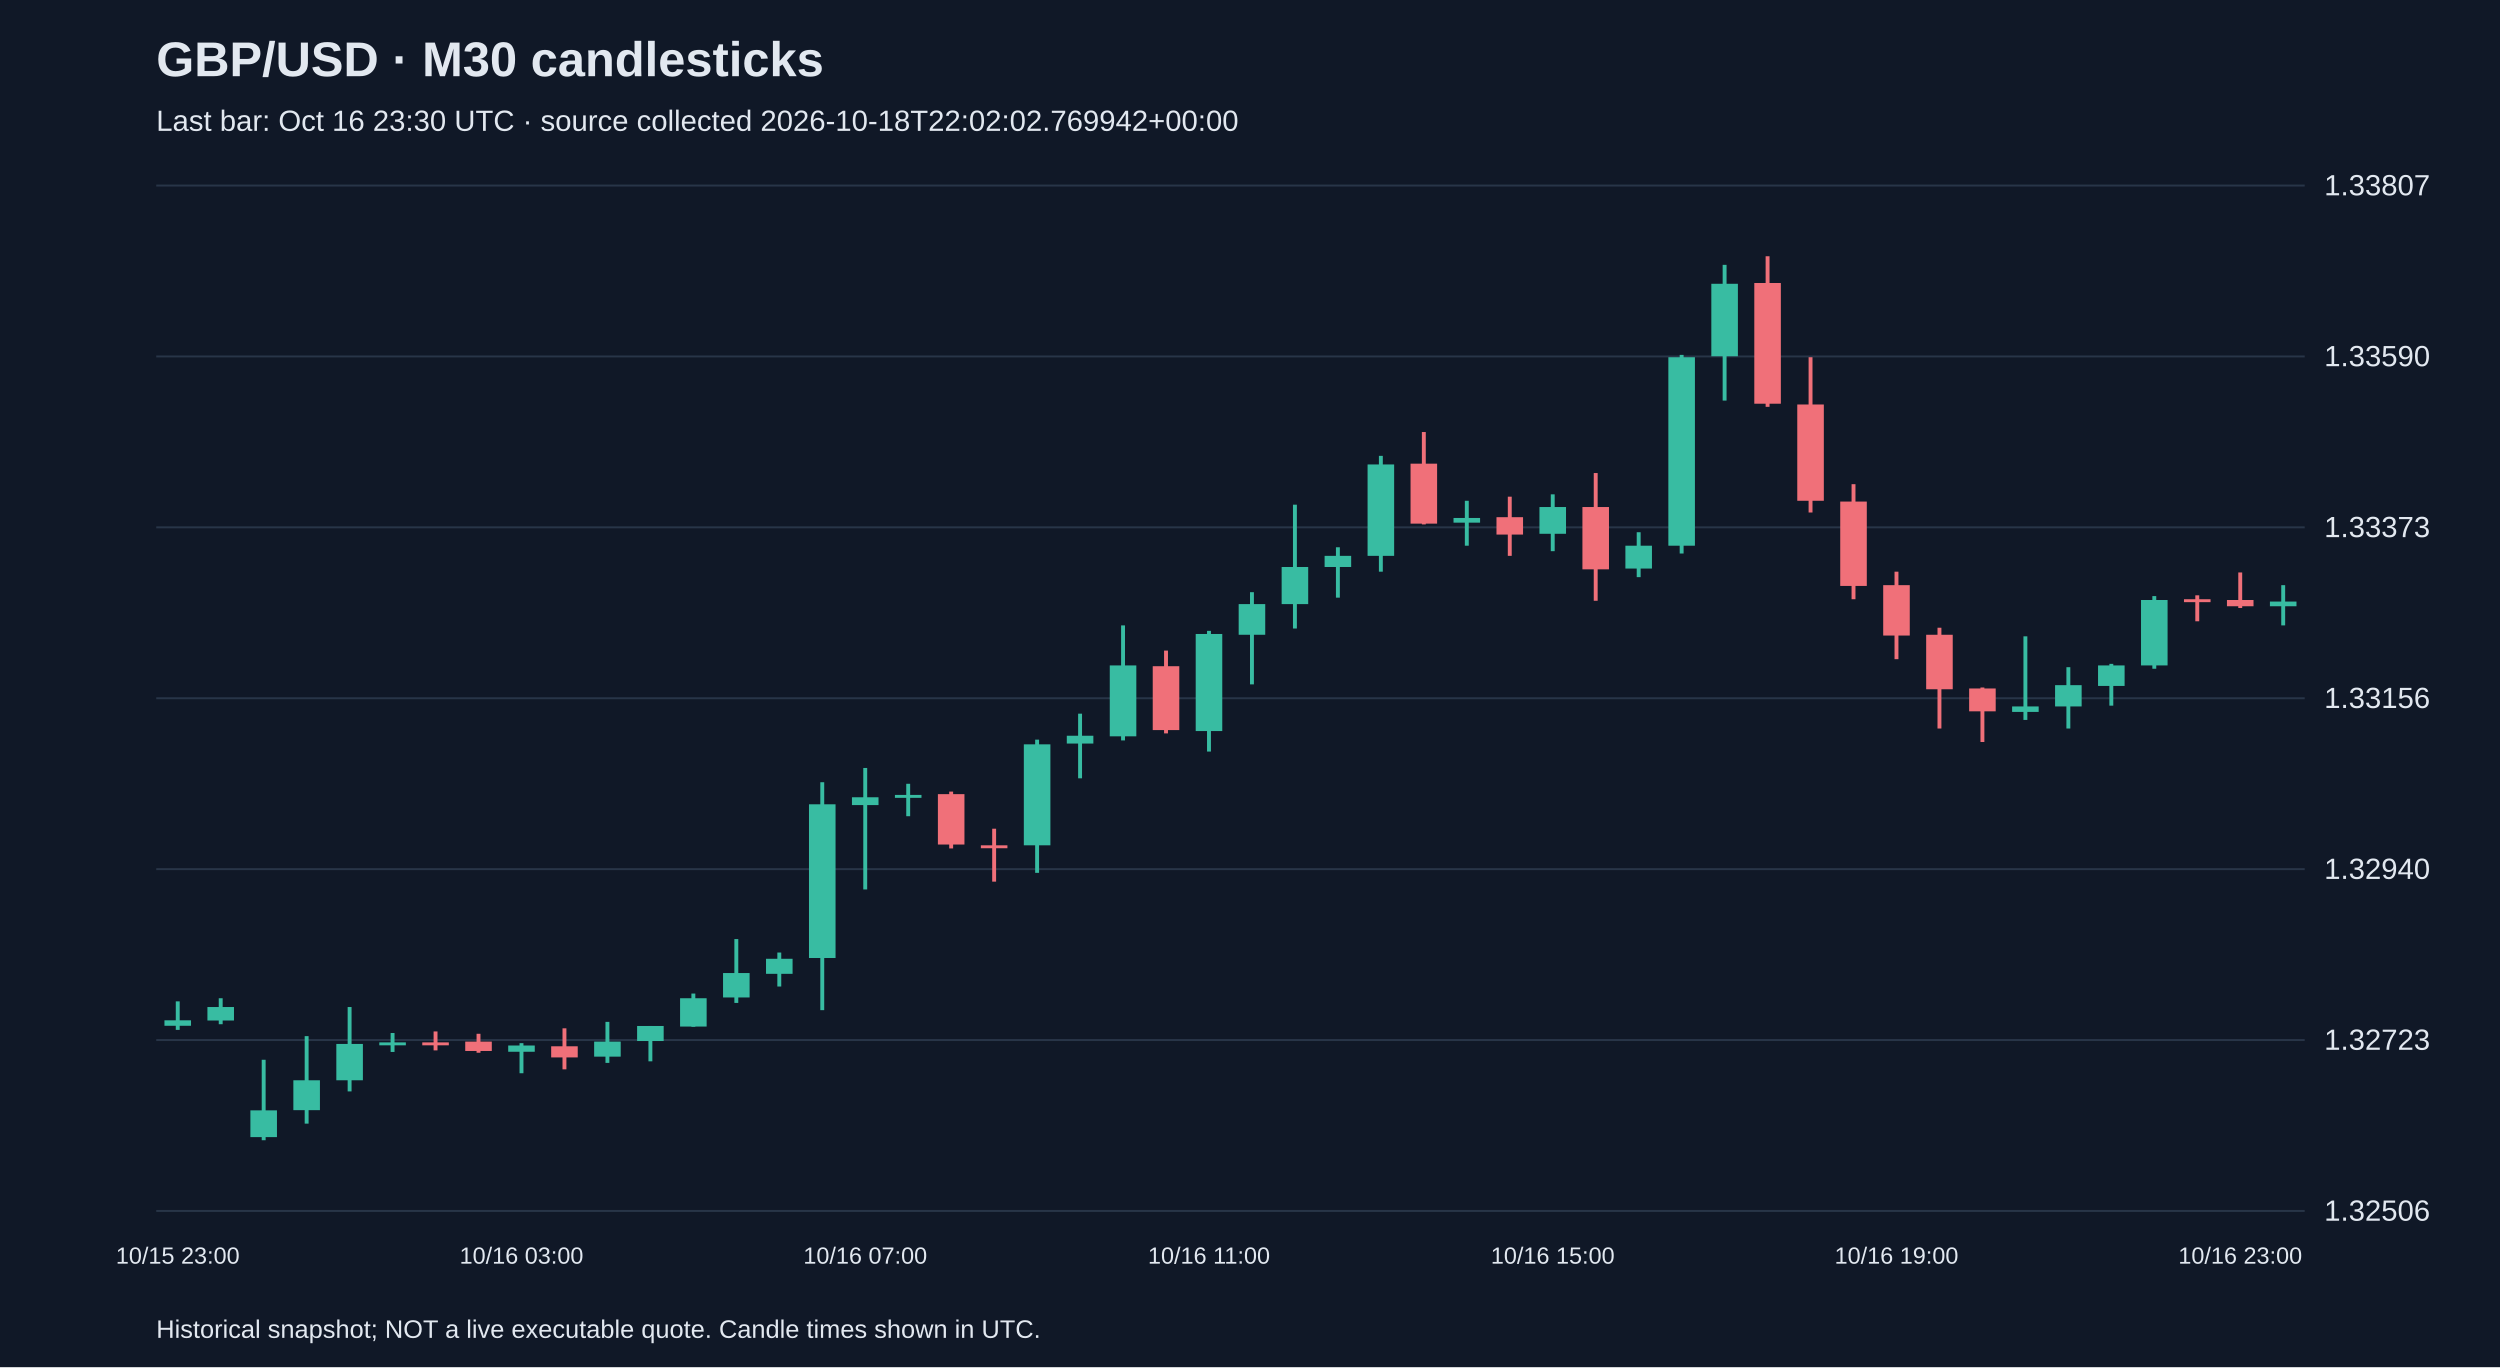
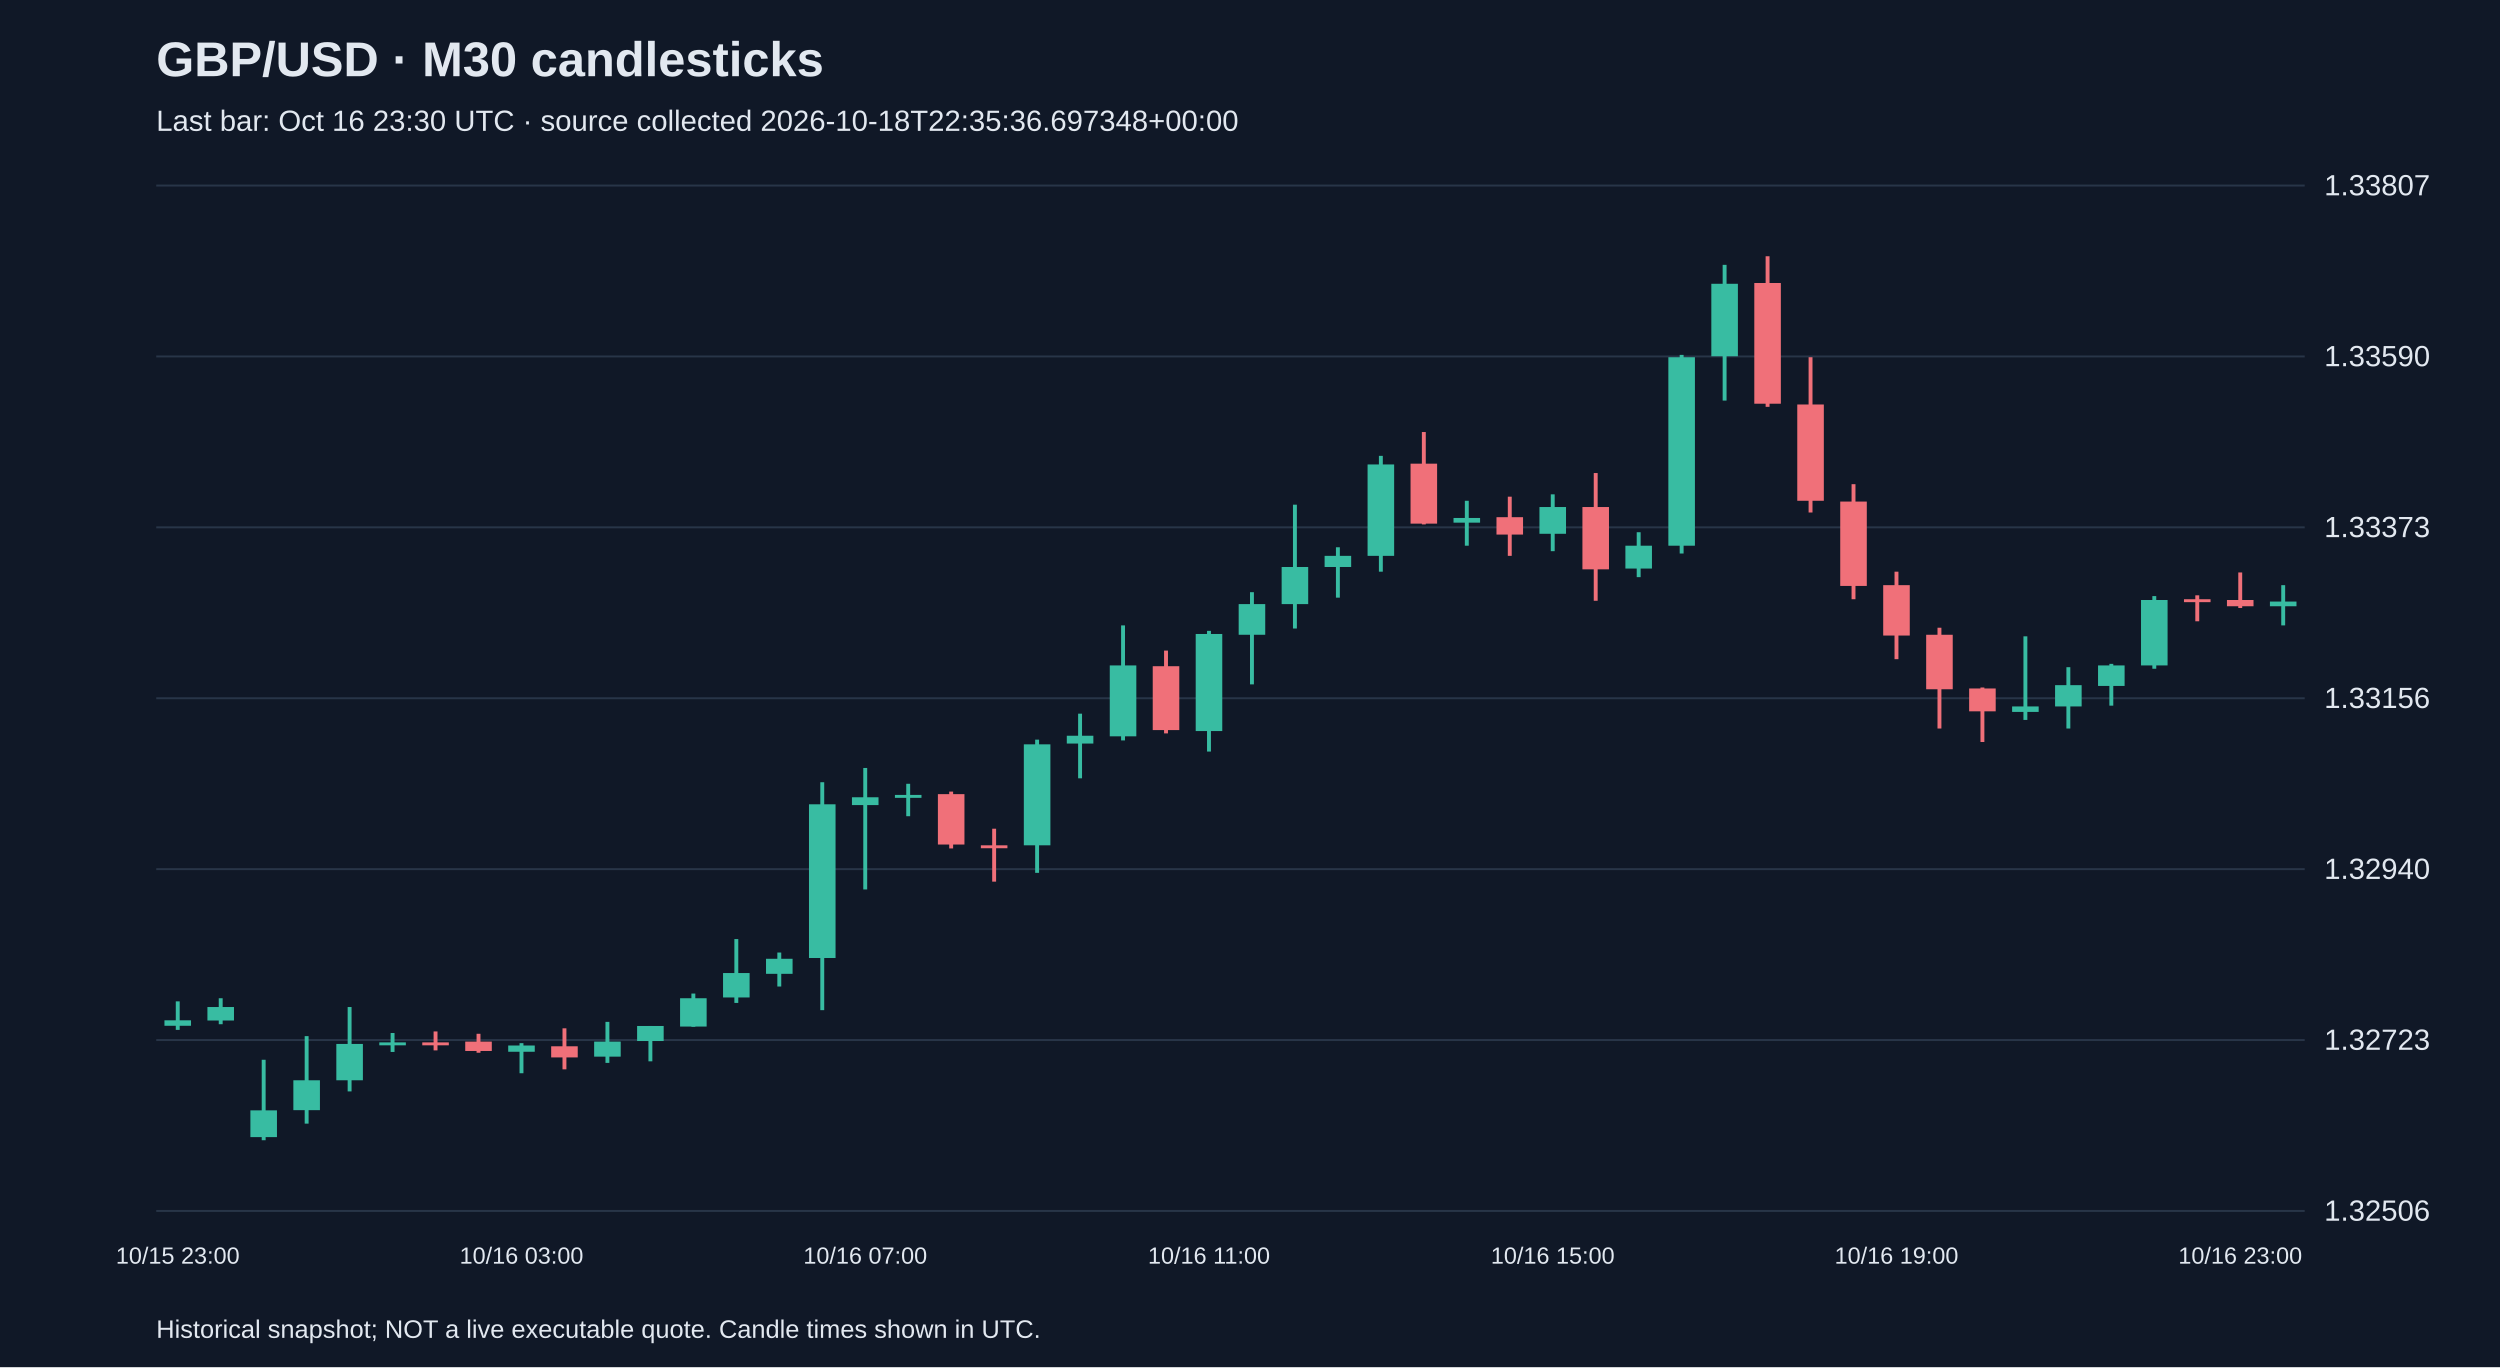
<svg xmlns="http://www.w3.org/2000/svg" viewBox="0 0 1280 700">
  <rect width="100%" height="100%" fill="#101827" />
  <style>text{font-family:Arial,sans-serif;fill:#e2e8f0}</style>
  <text x="80" y="39" font-size="25" font-weight="bold">GBP/USD · M30 candlesticks</text>
-   <text x="80" y="67" font-size="15" fill="#a6b1c5">Last bar: Oct 16 23:30 UTC · source collected 2026-10-18T22:02:02.769942+00:00</text>
+   <text x="80" y="67" font-size="15" fill="#a6b1c5">Last bar: Oct 16 23:30 UTC · source collected 2026-10-18T22:35:36.697348+00:00</text>
  <line x1="80" y1="620.0" x2="1180" y2="620.0" stroke="#283548" />
  <text x="1190" y="625.0" font-size="15">1.32506</text>
  <line x1="80" y1="532.5" x2="1180" y2="532.5" stroke="#283548" />
  <text x="1190" y="537.5" font-size="15">1.32723</text>
  <line x1="80" y1="445.0" x2="1180" y2="445.0" stroke="#283548" />
  <text x="1190" y="450.0" font-size="15">1.32940</text>
  <line x1="80" y1="357.5" x2="1180" y2="357.5" stroke="#283548" />
  <text x="1190" y="362.5" font-size="15">1.33156</text>
  <line x1="80" y1="270.0" x2="1180" y2="270.0" stroke="#283548" />
  <text x="1190" y="275.0" font-size="15">1.33373</text>
  <line x1="80" y1="182.5" x2="1180" y2="182.5" stroke="#283548" />
  <text x="1190" y="187.5" font-size="15">1.33590</text>
  <line x1="80" y1="95.0" x2="1180" y2="95.0" stroke="#283548" />
  <text x="1190" y="100.0" font-size="15">1.33807</text>
  <line x1="91.0" y1="512.7" x2="91.0" y2="527.3" stroke="#38bca2" stroke-width="2" />
  <rect x="84.2" y="522.4" width="13.6" height="2.8" fill="#38bca2" />
  <text x="91.0" y="647" text-anchor="middle" font-size="12">10/15 23:00</text>
  <line x1="113.0" y1="511.1" x2="113.0" y2="524.4" stroke="#38bca2" stroke-width="2" />
  <rect x="106.2" y="515.6" width="13.6" height="6.9" fill="#38bca2" />
  <line x1="135.0" y1="542.6" x2="135.0" y2="583.8" stroke="#38bca2" stroke-width="2" />
  <rect x="128.2" y="568.5" width="13.6" height="13.7" fill="#38bca2" />
  <line x1="157.0" y1="530.5" x2="157.0" y2="575.3" stroke="#38bca2" stroke-width="2" />
  <rect x="150.2" y="553.1" width="13.6" height="15.3" fill="#38bca2" />
  <line x1="179.0" y1="515.6" x2="179.0" y2="558.8" stroke="#38bca2" stroke-width="2" />
  <rect x="172.2" y="534.5" width="13.6" height="18.6" fill="#38bca2" />
  <line x1="201.0" y1="528.9" x2="201.0" y2="538.6" stroke="#38bca2" stroke-width="2" />
  <rect x="194.2" y="533.7" width="13.6" height="1.5" fill="#38bca2" />
  <line x1="223.0" y1="528.1" x2="223.0" y2="537.8" stroke="#f07079" stroke-width="2" />
  <rect x="216.2" y="533.7" width="13.6" height="1.5" fill="#f07079" />
  <line x1="245.0" y1="529.3" x2="245.0" y2="539.0" stroke="#f07079" stroke-width="2" />
  <rect x="238.2" y="533.3" width="13.6" height="4.8" fill="#f07079" />
  <line x1="267.0" y1="534.1" x2="267.0" y2="549.5" stroke="#38bca2" stroke-width="2" />
  <rect x="260.2" y="535.3" width="13.6" height="3.2" fill="#38bca2" />
  <text x="267.0" y="647" text-anchor="middle" font-size="12">10/16 03:00</text>
  <line x1="289.0" y1="526.5" x2="289.0" y2="547.5" stroke="#f07079" stroke-width="2" />
  <rect x="282.2" y="535.7" width="13.6" height="5.7" fill="#f07079" />
  <line x1="311.0" y1="523.2" x2="311.0" y2="544.2" stroke="#38bca2" stroke-width="2" />
  <rect x="304.2" y="533.3" width="13.6" height="7.7" fill="#38bca2" />
  <line x1="333.0" y1="525.3" x2="333.0" y2="543.4" stroke="#38bca2" stroke-width="2" />
  <rect x="326.2" y="525.3" width="13.6" height="7.7" fill="#38bca2" />
  <line x1="355.0" y1="508.7" x2="355.0" y2="525.7" stroke="#38bca2" stroke-width="2" />
  <rect x="348.2" y="511.1" width="13.6" height="14.5" fill="#38bca2" />
  <line x1="377.0" y1="480.8" x2="377.0" y2="513.5" stroke="#38bca2" stroke-width="2" />
  <rect x="370.2" y="498.2" width="13.6" height="12.5" fill="#38bca2" />
  <line x1="399.0" y1="487.7" x2="399.0" y2="505.1" stroke="#38bca2" stroke-width="2" />
  <rect x="392.2" y="490.9" width="13.6" height="7.7" fill="#38bca2" />
  <line x1="421.0" y1="400.5" x2="421.0" y2="517.2" stroke="#38bca2" stroke-width="2" />
  <rect x="414.2" y="411.8" width="13.6" height="78.7" fill="#38bca2" />
  <line x1="443.0" y1="393.2" x2="443.0" y2="455.4" stroke="#38bca2" stroke-width="2" />
  <rect x="436.2" y="408.2" width="13.6" height="4.0" fill="#38bca2" />
  <text x="443.0" y="647" text-anchor="middle" font-size="12">10/16 07:00</text>
  <line x1="465.0" y1="401.3" x2="465.0" y2="417.9" stroke="#38bca2" stroke-width="2" />
  <rect x="458.2" y="407.0" width="13.6" height="1.5" fill="#38bca2" />
  <line x1="487.0" y1="405.3" x2="487.0" y2="434.4" stroke="#f07079" stroke-width="2" />
  <rect x="480.2" y="406.6" width="13.6" height="25.8" fill="#f07079" />
  <line x1="509.0" y1="424.3" x2="509.0" y2="451.4" stroke="#f07079" stroke-width="2" />
  <rect x="502.2" y="432.8" width="13.6" height="1.5" fill="#f07079" />
  <line x1="531.0" y1="378.7" x2="531.0" y2="446.9" stroke="#38bca2" stroke-width="2" />
  <rect x="524.2" y="381.1" width="13.6" height="51.7" fill="#38bca2" />
  <line x1="553.0" y1="365.4" x2="553.0" y2="398.5" stroke="#38bca2" stroke-width="2" />
  <rect x="546.2" y="376.7" width="13.6" height="4.0" fill="#38bca2" />
  <line x1="575.0" y1="320.2" x2="575.0" y2="379.1" stroke="#38bca2" stroke-width="2" />
  <rect x="568.2" y="340.7" width="13.6" height="36.3" fill="#38bca2" />
  <line x1="597.0" y1="333.1" x2="597.0" y2="375.5" stroke="#f07079" stroke-width="2" />
  <rect x="590.2" y="341.1" width="13.6" height="32.7" fill="#f07079" />
  <line x1="619.0" y1="323.0" x2="619.0" y2="384.8" stroke="#38bca2" stroke-width="2" />
  <rect x="612.2" y="324.6" width="13.6" height="49.7" fill="#38bca2" />
  <text x="619.0" y="647" text-anchor="middle" font-size="12">10/16 11:00</text>
  <line x1="641.0" y1="303.2" x2="641.0" y2="350.4" stroke="#38bca2" stroke-width="2" />
  <rect x="634.2" y="309.3" width="13.6" height="15.7" fill="#38bca2" />
  <line x1="663.0" y1="258.4" x2="663.0" y2="321.8" stroke="#38bca2" stroke-width="2" />
  <rect x="656.2" y="290.3" width="13.6" height="19.0" fill="#38bca2" />
  <line x1="685.0" y1="280.2" x2="685.0" y2="306.0" stroke="#38bca2" stroke-width="2" />
  <rect x="678.2" y="284.6" width="13.6" height="5.7" fill="#38bca2" />
  <line x1="707.0" y1="233.4" x2="707.0" y2="292.7" stroke="#38bca2" stroke-width="2" />
  <rect x="700.2" y="237.8" width="13.6" height="46.8" fill="#38bca2" />
  <line x1="729.0" y1="221.2" x2="729.0" y2="268.5" stroke="#f07079" stroke-width="2" />
  <rect x="722.2" y="237.4" width="13.6" height="30.7" fill="#f07079" />
  <line x1="751.0" y1="256.4" x2="751.0" y2="279.4" stroke="#38bca2" stroke-width="2" />
  <rect x="744.2" y="265.2" width="13.6" height="2.4" fill="#38bca2" />
  <line x1="773.0" y1="254.3" x2="773.0" y2="284.6" stroke="#f07079" stroke-width="2" />
  <rect x="766.2" y="264.8" width="13.6" height="8.9" fill="#f07079" />
  <line x1="795.0" y1="253.1" x2="795.0" y2="282.2" stroke="#38bca2" stroke-width="2" />
  <rect x="788.2" y="259.6" width="13.6" height="13.7" fill="#38bca2" />
  <text x="795.0" y="647" text-anchor="middle" font-size="12">10/16 15:00</text>
  <line x1="817.0" y1="242.2" x2="817.0" y2="307.6" stroke="#f07079" stroke-width="2" />
  <rect x="810.2" y="259.6" width="13.6" height="31.9" fill="#f07079" />
  <line x1="839.0" y1="272.5" x2="839.0" y2="295.5" stroke="#38bca2" stroke-width="2" />
  <rect x="832.2" y="279.4" width="13.6" height="11.7" fill="#38bca2" />
  <line x1="861.0" y1="181.7" x2="861.0" y2="283.4" stroke="#38bca2" stroke-width="2" />
  <rect x="854.2" y="182.9" width="13.6" height="96.5" fill="#38bca2" />
  <line x1="883.0" y1="135.6" x2="883.0" y2="205.1" stroke="#38bca2" stroke-width="2" />
  <rect x="876.2" y="145.3" width="13.6" height="37.1" fill="#38bca2" />
  <line x1="905.0" y1="131.2" x2="905.0" y2="208.3" stroke="#f07079" stroke-width="2" />
  <rect x="898.2" y="144.9" width="13.6" height="61.8" fill="#f07079" />
  <line x1="927.0" y1="182.9" x2="927.0" y2="262.4" stroke="#f07079" stroke-width="2" />
  <rect x="920.2" y="207.1" width="13.6" height="49.3" fill="#f07079" />
  <line x1="949.0" y1="247.9" x2="949.0" y2="306.8" stroke="#f07079" stroke-width="2" />
  <rect x="942.2" y="256.8" width="13.6" height="43.2" fill="#f07079" />
  <line x1="971.0" y1="292.7" x2="971.0" y2="337.5" stroke="#f07079" stroke-width="2" />
  <rect x="964.2" y="299.6" width="13.6" height="25.8" fill="#f07079" />
  <text x="971.0" y="647" text-anchor="middle" font-size="12">10/16 19:00</text>
  <line x1="993.0" y1="321.4" x2="993.0" y2="373.0" stroke="#f07079" stroke-width="2" />
  <rect x="986.2" y="325.0" width="13.6" height="27.9" fill="#f07079" />
  <line x1="1015.0" y1="352.0" x2="1015.0" y2="379.9" stroke="#f07079" stroke-width="2" />
  <rect x="1008.2" y="352.5" width="13.6" height="11.7" fill="#f07079" />
  <line x1="1037.0" y1="325.8" x2="1037.0" y2="368.6" stroke="#38bca2" stroke-width="2" />
  <rect x="1030.2" y="361.7" width="13.6" height="2.8" fill="#38bca2" />
  <line x1="1059.0" y1="341.6" x2="1059.0" y2="373.0" stroke="#38bca2" stroke-width="2" />
  <rect x="1052.2" y="350.8" width="13.6" height="10.9" fill="#38bca2" />
  <line x1="1081.0" y1="339.9" x2="1081.0" y2="361.3" stroke="#38bca2" stroke-width="2" />
  <rect x="1074.2" y="340.7" width="13.6" height="10.5" fill="#38bca2" />
  <line x1="1103.0" y1="305.2" x2="1103.0" y2="342.4" stroke="#38bca2" stroke-width="2" />
  <rect x="1096.2" y="307.2" width="13.6" height="33.5" fill="#38bca2" />
  <line x1="1125.0" y1="304.8" x2="1125.0" y2="318.1" stroke="#f07079" stroke-width="2" />
  <rect x="1118.2" y="306.8" width="13.6" height="1.5" fill="#f07079" />
  <line x1="1147.0" y1="293.1" x2="1147.0" y2="311.3" stroke="#f07079" stroke-width="2" />
  <rect x="1140.2" y="307.2" width="13.6" height="3.2" fill="#f07079" />
  <text x="1147.0" y="647" text-anchor="middle" font-size="12">10/16 23:00</text>
  <line x1="1169.0" y1="299.6" x2="1169.0" y2="320.2" stroke="#38bca2" stroke-width="2" />
  <rect x="1162.2" y="308.0" width="13.6" height="2.4" fill="#38bca2" />
  <text x="80" y="685" font-size="13">Historical snapshot; NOT a live executable quote. Candle times shown in UTC.</text>
</svg>
